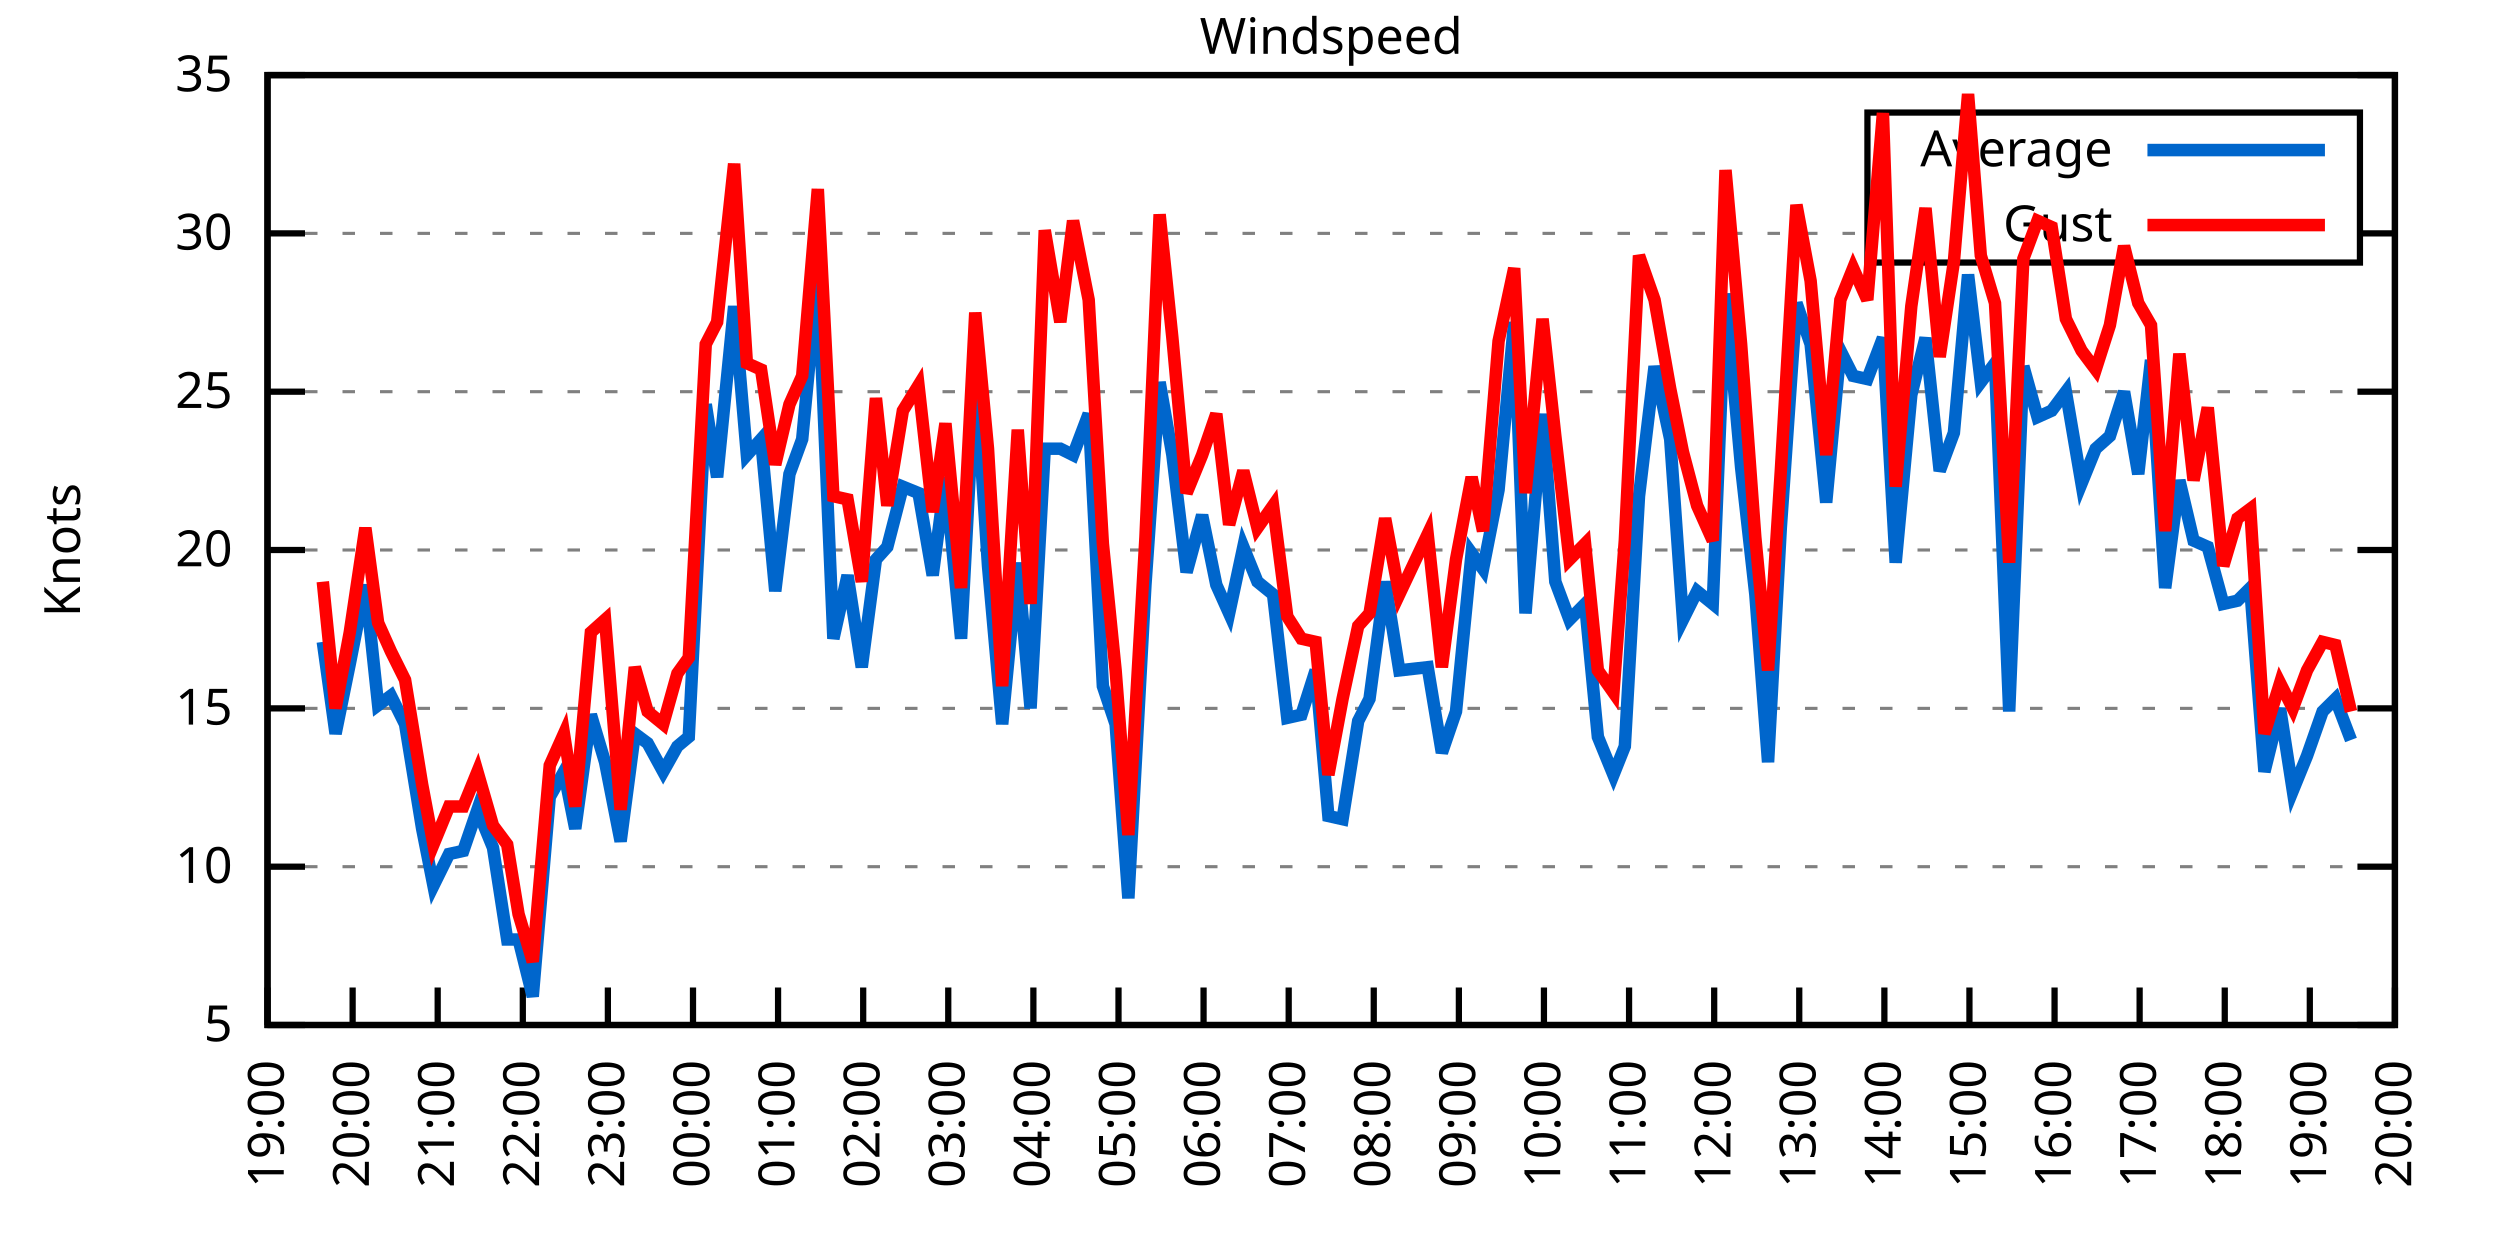
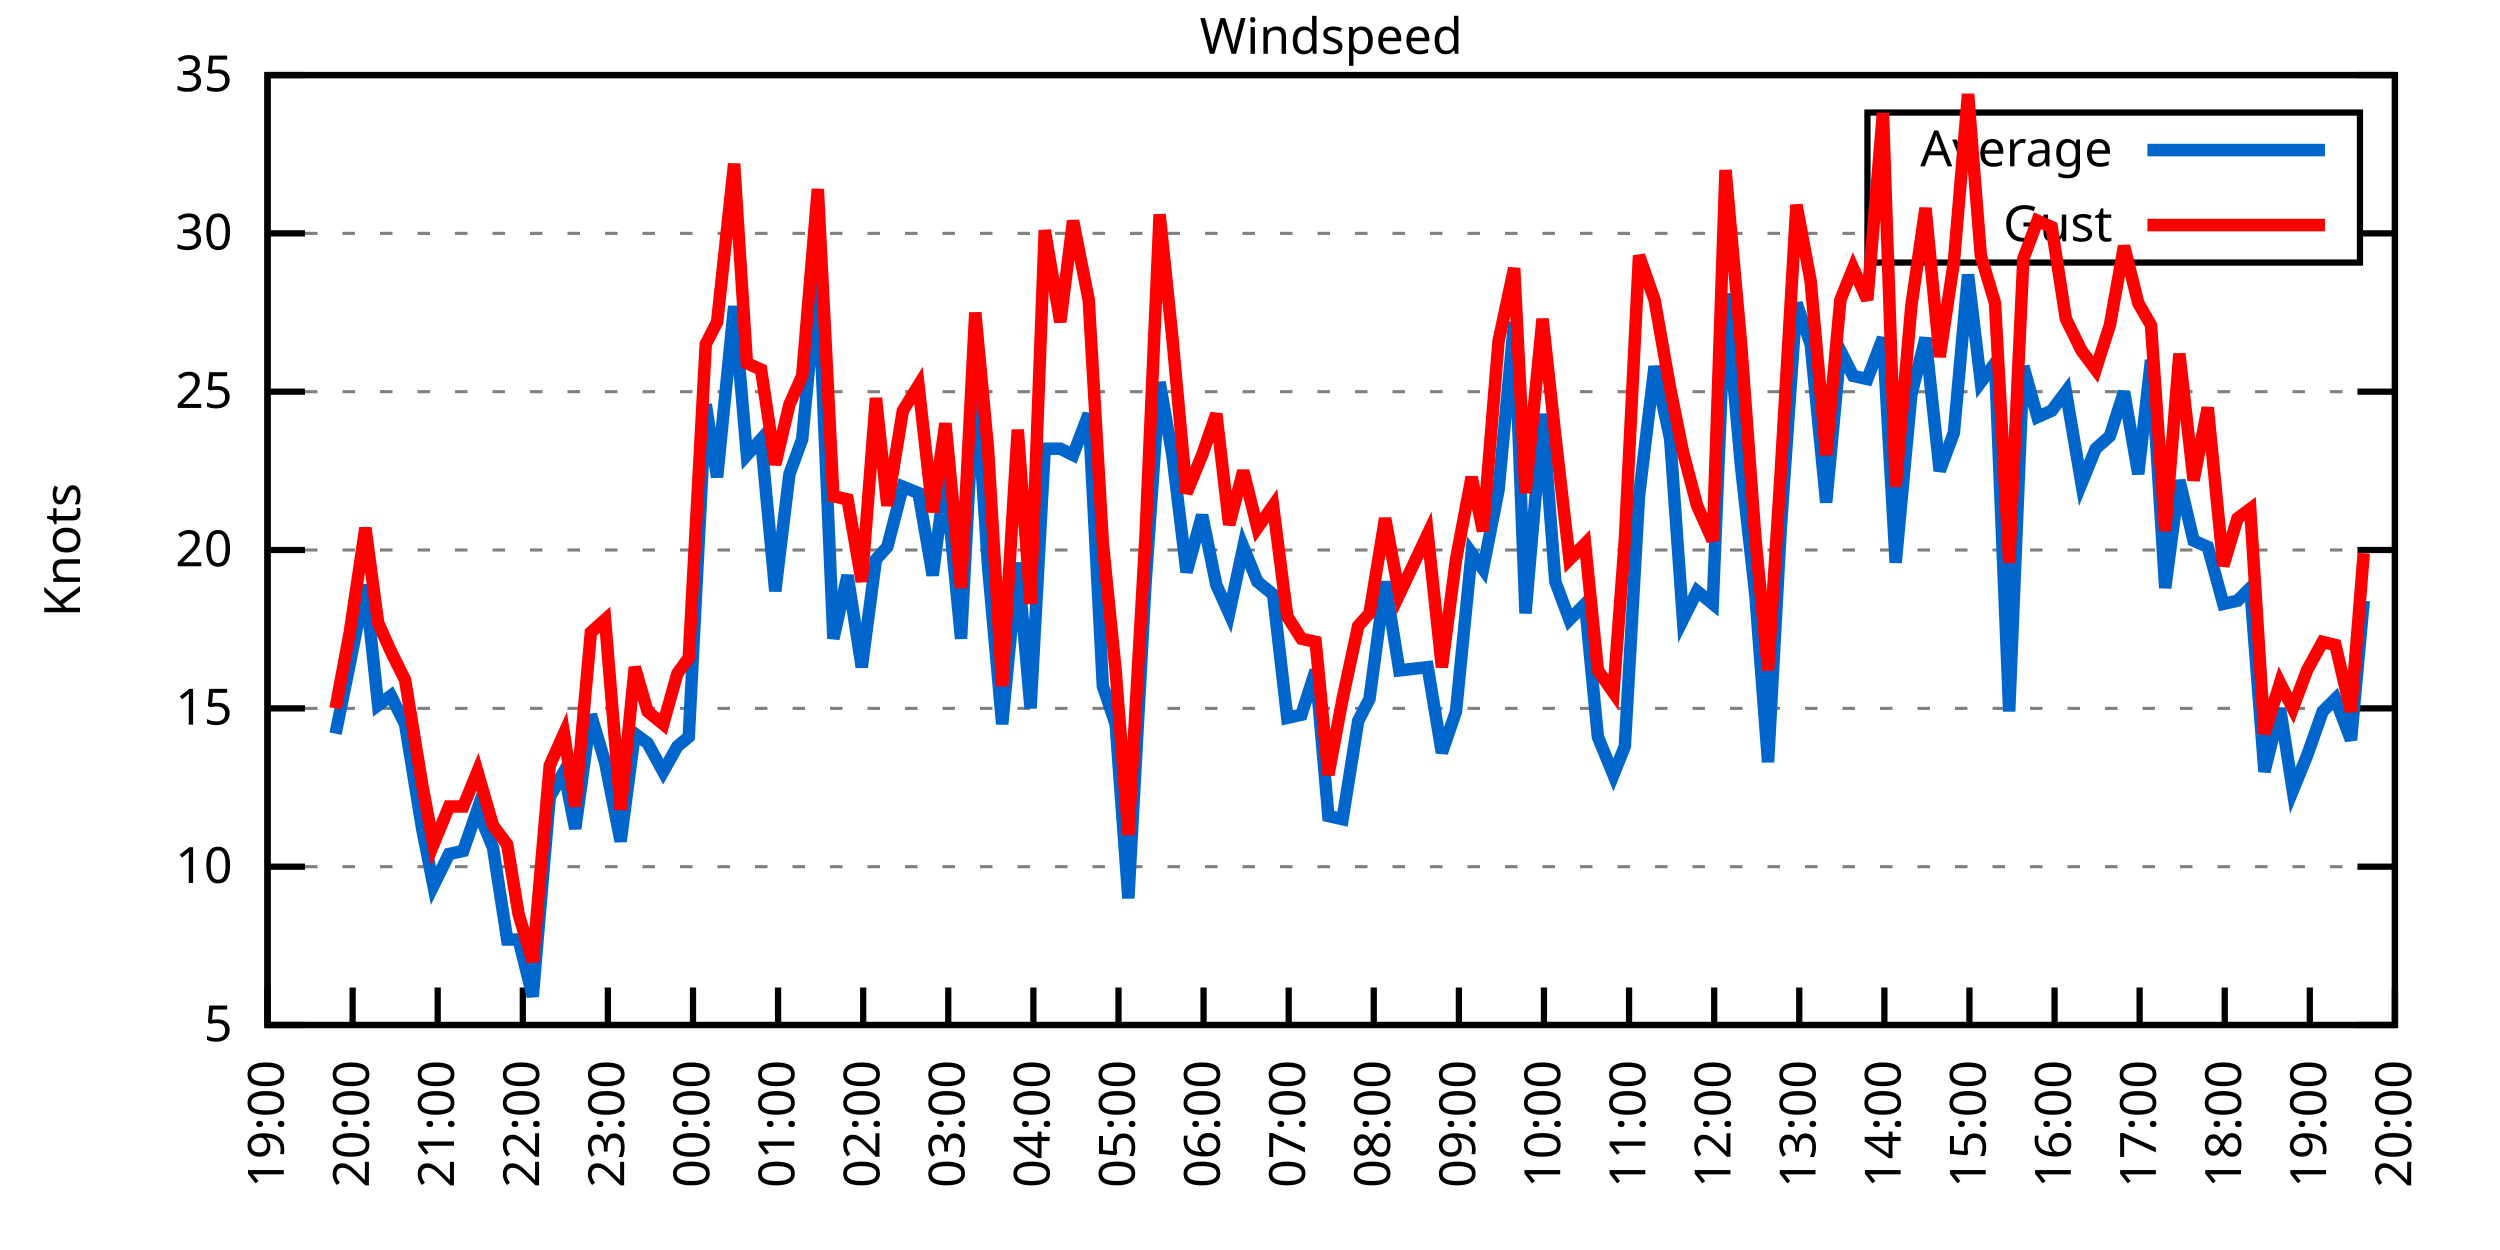
<svg xmlns="http://www.w3.org/2000/svg" xmlns:xlink="http://www.w3.org/1999/xlink" width="400" height="200" viewBox="0 0 400 200">
  <g id="gnuplot_canvas">
    <rect x="0" y="0" width="400" height="200" fill="none" />
    <defs>
      <circle id="gpDot" r="0.5" stroke-width="0.5" stroke="currentColor" />
      <path id="gpPt0" stroke-width="0.333" stroke="currentColor" d="M-1,0 h2 M0,-1 v2" />
      <path id="gpPt1" stroke-width="0.333" stroke="currentColor" d="M-1,-1 L1,1 M1,-1 L-1,1" />
      <path id="gpPt2" stroke-width="0.333" stroke="currentColor" d="M-1,0 L1,0 M0,-1 L0,1 M-1,-1 L1,1 M-1,1 L1,-1" />
      <rect id="gpPt3" stroke-width="0.333" stroke="currentColor" x="-1" y="-1" width="2" height="2" />
      <rect id="gpPt4" stroke-width="0.333" stroke="currentColor" fill="currentColor" x="-1" y="-1" width="2" height="2" />
      <circle id="gpPt5" stroke-width="0.333" stroke="currentColor" cx="0" cy="0" r="1" />
      <use xlink:href="#gpPt5" id="gpPt6" fill="currentColor" stroke="none" />
      <path id="gpPt7" stroke-width="0.333" stroke="currentColor" d="M0,-1.33 L-1.33,0.67 L1.33,0.67 z" />
      <use xlink:href="#gpPt7" id="gpPt8" fill="currentColor" stroke="none" />
      <use xlink:href="#gpPt7" id="gpPt9" stroke="currentColor" transform="rotate(180)" />
      <use xlink:href="#gpPt9" id="gpPt10" fill="currentColor" stroke="none" />
      <use xlink:href="#gpPt3" id="gpPt11" stroke="currentColor" transform="rotate(45)" />
      <use xlink:href="#gpPt11" id="gpPt12" fill="currentColor" stroke="none" />
      <path id="gpPt13" stroke-width="0.333" stroke="currentColor" d="M0,1.330 L1.265,0.411 L0.782,-1.067 L-0.782,-1.076 L-1.265,0.411 z" />
      <use xlink:href="#gpPt13" id="gpPt14" fill="currentColor" stroke="none" />
      <filter id="textbox" filterUnits="objectBoundingBox" x="0" y="0" height="1" width="1">
        <feFlood flood-color="white" flood-opacity="1" result="bgnd" />
        <feComposite in="SourceGraphic" in2="bgnd" operator="atop" />
      </filter>
      <filter id="greybox" filterUnits="objectBoundingBox" x="0" y="0" height="1" width="1">
        <feFlood flood-color="lightgrey" flood-opacity="1" result="grey" />
        <feComposite in="SourceGraphic" in2="grey" operator="atop" />
      </filter>
    </defs>
    <g fill="none" color="white" stroke="currentColor" stroke-width="1.00" stroke-linecap="butt" stroke-linejoin="miter">
</g>
    <g fill="none" color="black" stroke="currentColor" stroke-width="1.00" stroke-linecap="butt" stroke-linejoin="miter">
      <g stroke="none" shape-rendering="crispEdges">
        <polygon fill="rgb(255, 255, 255)" points="42.80,164.00 383.18,164.00 383.18,12.02 42.80,12.02 " />
      </g>
    </g>
    <g fill="none" color="black" stroke="currentColor" stroke-width="1.00" stroke-linecap="butt" stroke-linejoin="miter">
</g>
    <g fill="none" color="black" stroke="black" stroke-width="0.50" stroke-linecap="butt" stroke-linejoin="miter">
</g>
    <g fill="none" color="gray" stroke="currentColor" stroke-width="0.50" stroke-linecap="butt" stroke-linejoin="miter">
      <path stroke="gray" stroke-dasharray="2,4" class="gridline" d="M42.80,164.00 L383.19,164.00  " />
    </g>
    <g fill="none" color="gray" stroke="gray" stroke-width="1.00" stroke-linecap="butt" stroke-linejoin="miter">
</g>
    <g fill="none" color="black" stroke="currentColor" stroke-width="1.00" stroke-linecap="butt" stroke-linejoin="miter">
      <path stroke="black" d="M42.80,164.00 L48.80,164.00 M383.19,164.00 L377.19,164.00  " />
      <g transform="translate(37.20,166.60)" stroke="none" fill="black" font-family="Sans" font-size="8.00" text-anchor="end">
        <text>
          <tspan font-family="Sans"> 5</tspan>
        </text>
      </g>
    </g>
    <g fill="none" color="black" stroke="currentColor" stroke-width="1.00" stroke-linecap="butt" stroke-linejoin="miter">
</g>
    <g fill="none" color="black" stroke="black" stroke-width="0.50" stroke-linecap="butt" stroke-linejoin="miter">
</g>
    <g fill="none" color="gray" stroke="currentColor" stroke-width="0.50" stroke-linecap="butt" stroke-linejoin="miter">
      <path stroke="gray" stroke-dasharray="2,4" class="gridline" d="M42.80,138.67 L383.19,138.67  " />
    </g>
    <g fill="none" color="gray" stroke="gray" stroke-width="1.00" stroke-linecap="butt" stroke-linejoin="miter">
</g>
    <g fill="none" color="black" stroke="currentColor" stroke-width="1.00" stroke-linecap="butt" stroke-linejoin="miter">
      <path stroke="black" d="M42.80,138.67 L48.80,138.67 M383.19,138.67 L377.19,138.67  " />
      <g transform="translate(37.20,141.27)" stroke="none" fill="black" font-family="Sans" font-size="8.00" text-anchor="end">
        <text>
          <tspan font-family="Sans"> 10</tspan>
        </text>
      </g>
    </g>
    <g fill="none" color="black" stroke="currentColor" stroke-width="1.00" stroke-linecap="butt" stroke-linejoin="miter">
</g>
    <g fill="none" color="black" stroke="black" stroke-width="0.50" stroke-linecap="butt" stroke-linejoin="miter">
</g>
    <g fill="none" color="gray" stroke="currentColor" stroke-width="0.50" stroke-linecap="butt" stroke-linejoin="miter">
      <path stroke="gray" stroke-dasharray="2,4" class="gridline" d="M42.80,113.34 L383.19,113.34  " />
    </g>
    <g fill="none" color="gray" stroke="gray" stroke-width="1.00" stroke-linecap="butt" stroke-linejoin="miter">
</g>
    <g fill="none" color="black" stroke="currentColor" stroke-width="1.00" stroke-linecap="butt" stroke-linejoin="miter">
      <path stroke="black" d="M42.80,113.34 L48.80,113.34 M383.19,113.34 L377.19,113.34  " />
      <g transform="translate(37.20,115.94)" stroke="none" fill="black" font-family="Sans" font-size="8.00" text-anchor="end">
        <text>
          <tspan font-family="Sans"> 15</tspan>
        </text>
      </g>
    </g>
    <g fill="none" color="black" stroke="currentColor" stroke-width="1.00" stroke-linecap="butt" stroke-linejoin="miter">
</g>
    <g fill="none" color="black" stroke="black" stroke-width="0.50" stroke-linecap="butt" stroke-linejoin="miter">
</g>
    <g fill="none" color="gray" stroke="currentColor" stroke-width="0.50" stroke-linecap="butt" stroke-linejoin="miter">
      <path stroke="gray" stroke-dasharray="2,4" class="gridline" d="M42.80,88.00 L383.19,88.00  " />
    </g>
    <g fill="none" color="gray" stroke="gray" stroke-width="1.00" stroke-linecap="butt" stroke-linejoin="miter">
</g>
    <g fill="none" color="black" stroke="currentColor" stroke-width="1.00" stroke-linecap="butt" stroke-linejoin="miter">
      <path stroke="black" d="M42.80,88.00 L48.80,88.00 M383.19,88.00 L377.19,88.00  " />
      <g transform="translate(37.20,90.60)" stroke="none" fill="black" font-family="Sans" font-size="8.00" text-anchor="end">
        <text>
          <tspan font-family="Sans"> 20</tspan>
        </text>
      </g>
    </g>
    <g fill="none" color="black" stroke="currentColor" stroke-width="1.00" stroke-linecap="butt" stroke-linejoin="miter">
</g>
    <g fill="none" color="black" stroke="black" stroke-width="0.50" stroke-linecap="butt" stroke-linejoin="miter">
</g>
    <g fill="none" color="gray" stroke="currentColor" stroke-width="0.50" stroke-linecap="butt" stroke-linejoin="miter">
      <path stroke="gray" stroke-dasharray="2,4" class="gridline" d="M42.80,62.67 L383.19,62.67  " />
    </g>
    <g fill="none" color="gray" stroke="gray" stroke-width="1.00" stroke-linecap="butt" stroke-linejoin="miter">
</g>
    <g fill="none" color="black" stroke="currentColor" stroke-width="1.00" stroke-linecap="butt" stroke-linejoin="miter">
      <path stroke="black" d="M42.80,62.67 L48.80,62.67 M383.19,62.67 L377.19,62.67  " />
      <g transform="translate(37.20,65.27)" stroke="none" fill="black" font-family="Sans" font-size="8.00" text-anchor="end">
        <text>
          <tspan font-family="Sans"> 25</tspan>
        </text>
      </g>
    </g>
    <g fill="none" color="black" stroke="currentColor" stroke-width="1.00" stroke-linecap="butt" stroke-linejoin="miter">
</g>
    <g fill="none" color="black" stroke="black" stroke-width="0.50" stroke-linecap="butt" stroke-linejoin="miter">
</g>
    <g fill="none" color="gray" stroke="currentColor" stroke-width="0.50" stroke-linecap="butt" stroke-linejoin="miter">
      <path stroke="gray" stroke-dasharray="2,4" class="gridline" d="M42.80,37.34 L298.79,37.34 M377.59,37.34 L383.19,37.34  " />
    </g>
    <g fill="none" color="gray" stroke="gray" stroke-width="1.00" stroke-linecap="butt" stroke-linejoin="miter">
</g>
    <g fill="none" color="black" stroke="currentColor" stroke-width="1.00" stroke-linecap="butt" stroke-linejoin="miter">
      <path stroke="black" d="M42.80,37.34 L48.80,37.34 M383.19,37.34 L377.19,37.34  " />
      <g transform="translate(37.20,39.94)" stroke="none" fill="black" font-family="Sans" font-size="8.00" text-anchor="end">
        <text>
          <tspan font-family="Sans"> 30</tspan>
        </text>
      </g>
    </g>
    <g fill="none" color="black" stroke="currentColor" stroke-width="1.00" stroke-linecap="butt" stroke-linejoin="miter">
</g>
    <g fill="none" color="black" stroke="black" stroke-width="0.50" stroke-linecap="butt" stroke-linejoin="miter">
</g>
    <g fill="none" color="gray" stroke="currentColor" stroke-width="0.50" stroke-linecap="butt" stroke-linejoin="miter">
      <path stroke="gray" stroke-dasharray="2,4" class="gridline" d="M42.80,12.01 L383.19,12.01  " />
    </g>
    <g fill="none" color="gray" stroke="gray" stroke-width="1.00" stroke-linecap="butt" stroke-linejoin="miter">
</g>
    <g fill="none" color="black" stroke="currentColor" stroke-width="1.00" stroke-linecap="butt" stroke-linejoin="miter">
      <path stroke="black" d="M42.80,12.01 L48.80,12.01 M383.19,12.01 L377.19,12.01  " />
      <g transform="translate(37.20,14.61)" stroke="none" fill="black" font-family="Sans" font-size="8.00" text-anchor="end">
        <text>
          <tspan font-family="Sans"> 35</tspan>
        </text>
      </g>
    </g>
    <g fill="none" color="black" stroke="currentColor" stroke-width="1.00" stroke-linecap="butt" stroke-linejoin="miter">
      <path stroke="black" d="M42.80,164.00 L42.80,158.00  " />
      <g transform="translate(45.40,169.60) rotate(270.00)" stroke="none" fill="black" font-family="Sans" font-size="8.00" text-anchor="end">
        <text>
          <tspan font-family="Sans">19:00</tspan>
        </text>
      </g>
    </g>
    <g fill="none" color="black" stroke="currentColor" stroke-width="1.00" stroke-linecap="butt" stroke-linejoin="miter">
      <path stroke="black" d="M56.42,164.00 L56.42,158.00  " />
      <g transform="translate(59.02,169.60) rotate(270.00)" stroke="none" fill="black" font-family="Sans" font-size="8.00" text-anchor="end">
        <text>
          <tspan font-family="Sans">20:00</tspan>
        </text>
      </g>
    </g>
    <g fill="none" color="black" stroke="currentColor" stroke-width="1.00" stroke-linecap="butt" stroke-linejoin="miter">
      <path stroke="black" d="M70.03,164.00 L70.03,158.00  " />
      <g transform="translate(72.63,169.60) rotate(270.00)" stroke="none" fill="black" font-family="Sans" font-size="8.00" text-anchor="end">
        <text>
          <tspan font-family="Sans">21:00</tspan>
        </text>
      </g>
    </g>
    <g fill="none" color="black" stroke="currentColor" stroke-width="1.00" stroke-linecap="butt" stroke-linejoin="miter">
      <path stroke="black" d="M83.65,164.00 L83.65,158.00  " />
      <g transform="translate(86.25,169.60) rotate(270.00)" stroke="none" fill="black" font-family="Sans" font-size="8.00" text-anchor="end">
        <text>
          <tspan font-family="Sans">22:00</tspan>
        </text>
      </g>
    </g>
    <g fill="none" color="black" stroke="currentColor" stroke-width="1.00" stroke-linecap="butt" stroke-linejoin="miter">
      <path stroke="black" d="M97.26,164.00 L97.26,158.00  " />
      <g transform="translate(99.86,169.60) rotate(270.00)" stroke="none" fill="black" font-family="Sans" font-size="8.00" text-anchor="end">
        <text>
          <tspan font-family="Sans">23:00</tspan>
        </text>
      </g>
    </g>
    <g fill="none" color="black" stroke="currentColor" stroke-width="1.00" stroke-linecap="butt" stroke-linejoin="miter">
      <path stroke="black" d="M110.88,164.00 L110.88,158.00  " />
      <g transform="translate(113.48,169.60) rotate(270.00)" stroke="none" fill="black" font-family="Sans" font-size="8.00" text-anchor="end">
        <text>
          <tspan font-family="Sans">00:00</tspan>
        </text>
      </g>
    </g>
    <g fill="none" color="black" stroke="currentColor" stroke-width="1.00" stroke-linecap="butt" stroke-linejoin="miter">
      <path stroke="black" d="M124.49,164.00 L124.49,158.00  " />
      <g transform="translate(127.09,169.60) rotate(270.00)" stroke="none" fill="black" font-family="Sans" font-size="8.00" text-anchor="end">
        <text>
          <tspan font-family="Sans">01:00</tspan>
        </text>
      </g>
    </g>
    <g fill="none" color="black" stroke="currentColor" stroke-width="1.00" stroke-linecap="butt" stroke-linejoin="miter">
      <path stroke="black" d="M138.11,164.00 L138.11,158.00  " />
      <g transform="translate(140.71,169.60) rotate(270.00)" stroke="none" fill="black" font-family="Sans" font-size="8.00" text-anchor="end">
        <text>
          <tspan font-family="Sans">02:00</tspan>
        </text>
      </g>
    </g>
    <g fill="none" color="black" stroke="currentColor" stroke-width="1.00" stroke-linecap="butt" stroke-linejoin="miter">
      <path stroke="black" d="M151.72,164.00 L151.72,158.00  " />
      <g transform="translate(154.32,169.60) rotate(270.00)" stroke="none" fill="black" font-family="Sans" font-size="8.00" text-anchor="end">
        <text>
          <tspan font-family="Sans">03:00</tspan>
        </text>
      </g>
    </g>
    <g fill="none" color="black" stroke="currentColor" stroke-width="1.00" stroke-linecap="butt" stroke-linejoin="miter">
      <path stroke="black" d="M165.34,164.00 L165.34,158.00  " />
      <g transform="translate(167.94,169.60) rotate(270.00)" stroke="none" fill="black" font-family="Sans" font-size="8.00" text-anchor="end">
        <text>
          <tspan font-family="Sans">04:00</tspan>
        </text>
      </g>
    </g>
    <g fill="none" color="black" stroke="currentColor" stroke-width="1.00" stroke-linecap="butt" stroke-linejoin="miter">
      <path stroke="black" d="M178.96,164.00 L178.96,158.00  " />
      <g transform="translate(181.56,169.60) rotate(270.00)" stroke="none" fill="black" font-family="Sans" font-size="8.00" text-anchor="end">
        <text>
          <tspan font-family="Sans">05:00</tspan>
        </text>
      </g>
    </g>
    <g fill="none" color="black" stroke="currentColor" stroke-width="1.00" stroke-linecap="butt" stroke-linejoin="miter">
      <path stroke="black" d="M192.57,164.00 L192.57,158.00  " />
      <g transform="translate(195.17,169.60) rotate(270.00)" stroke="none" fill="black" font-family="Sans" font-size="8.00" text-anchor="end">
        <text>
          <tspan font-family="Sans">06:00</tspan>
        </text>
      </g>
    </g>
    <g fill="none" color="black" stroke="currentColor" stroke-width="1.00" stroke-linecap="butt" stroke-linejoin="miter">
      <path stroke="black" d="M206.19,164.00 L206.19,158.00  " />
      <g transform="translate(208.79,169.60) rotate(270.00)" stroke="none" fill="black" font-family="Sans" font-size="8.00" text-anchor="end">
        <text>
          <tspan font-family="Sans">07:00</tspan>
        </text>
      </g>
    </g>
    <g fill="none" color="black" stroke="currentColor" stroke-width="1.00" stroke-linecap="butt" stroke-linejoin="miter">
      <path stroke="black" d="M219.80,164.00 L219.80,158.00  " />
      <g transform="translate(222.40,169.60) rotate(270.00)" stroke="none" fill="black" font-family="Sans" font-size="8.00" text-anchor="end">
        <text>
          <tspan font-family="Sans">08:00</tspan>
        </text>
      </g>
    </g>
    <g fill="none" color="black" stroke="currentColor" stroke-width="1.00" stroke-linecap="butt" stroke-linejoin="miter">
      <path stroke="black" d="M233.42,164.00 L233.42,158.00  " />
      <g transform="translate(236.02,169.60) rotate(270.00)" stroke="none" fill="black" font-family="Sans" font-size="8.00" text-anchor="end">
        <text>
          <tspan font-family="Sans">09:00</tspan>
        </text>
      </g>
    </g>
    <g fill="none" color="black" stroke="currentColor" stroke-width="1.00" stroke-linecap="butt" stroke-linejoin="miter">
      <path stroke="black" d="M247.03,164.00 L247.03,158.00  " />
      <g transform="translate(249.63,169.60) rotate(270.00)" stroke="none" fill="black" font-family="Sans" font-size="8.00" text-anchor="end">
        <text>
          <tspan font-family="Sans">10:00</tspan>
        </text>
      </g>
    </g>
    <g fill="none" color="black" stroke="currentColor" stroke-width="1.00" stroke-linecap="butt" stroke-linejoin="miter">
      <path stroke="black" d="M260.65,164.00 L260.65,158.00  " />
      <g transform="translate(263.25,169.60) rotate(270.00)" stroke="none" fill="black" font-family="Sans" font-size="8.00" text-anchor="end">
        <text>
          <tspan font-family="Sans">11:00</tspan>
        </text>
      </g>
    </g>
    <g fill="none" color="black" stroke="currentColor" stroke-width="1.00" stroke-linecap="butt" stroke-linejoin="miter">
      <path stroke="black" d="M274.27,164.00 L274.27,158.00  " />
      <g transform="translate(276.87,169.60) rotate(270.00)" stroke="none" fill="black" font-family="Sans" font-size="8.00" text-anchor="end">
        <text>
          <tspan font-family="Sans">12:00</tspan>
        </text>
      </g>
    </g>
    <g fill="none" color="black" stroke="currentColor" stroke-width="1.00" stroke-linecap="butt" stroke-linejoin="miter">
      <path stroke="black" d="M287.88,164.00 L287.88,158.00  " />
      <g transform="translate(290.48,169.60) rotate(270.00)" stroke="none" fill="black" font-family="Sans" font-size="8.00" text-anchor="end">
        <text>
          <tspan font-family="Sans">13:00</tspan>
        </text>
      </g>
    </g>
    <g fill="none" color="black" stroke="currentColor" stroke-width="1.00" stroke-linecap="butt" stroke-linejoin="miter">
      <path stroke="black" d="M301.50,164.00 L301.50,158.00  " />
      <g transform="translate(304.10,169.60) rotate(270.00)" stroke="none" fill="black" font-family="Sans" font-size="8.00" text-anchor="end">
        <text>
          <tspan font-family="Sans">14:00</tspan>
        </text>
      </g>
    </g>
    <g fill="none" color="black" stroke="currentColor" stroke-width="1.00" stroke-linecap="butt" stroke-linejoin="miter">
      <path stroke="black" d="M315.11,164.00 L315.11,158.00  " />
      <g transform="translate(317.71,169.60) rotate(270.00)" stroke="none" fill="black" font-family="Sans" font-size="8.00" text-anchor="end">
        <text>
          <tspan font-family="Sans">15:00</tspan>
        </text>
      </g>
    </g>
    <g fill="none" color="black" stroke="currentColor" stroke-width="1.00" stroke-linecap="butt" stroke-linejoin="miter">
      <path stroke="black" d="M328.73,164.00 L328.73,158.00  " />
      <g transform="translate(331.33,169.60) rotate(270.00)" stroke="none" fill="black" font-family="Sans" font-size="8.00" text-anchor="end">
        <text>
          <tspan font-family="Sans">16:00</tspan>
        </text>
      </g>
    </g>
    <g fill="none" color="black" stroke="currentColor" stroke-width="1.00" stroke-linecap="butt" stroke-linejoin="miter">
      <path stroke="black" d="M342.34,164.00 L342.34,158.00  " />
      <g transform="translate(344.94,169.60) rotate(270.00)" stroke="none" fill="black" font-family="Sans" font-size="8.00" text-anchor="end">
        <text>
          <tspan font-family="Sans">17:00</tspan>
        </text>
      </g>
    </g>
    <g fill="none" color="black" stroke="currentColor" stroke-width="1.00" stroke-linecap="butt" stroke-linejoin="miter">
      <path stroke="black" d="M355.96,164.00 L355.96,158.00  " />
      <g transform="translate(358.56,169.60) rotate(270.00)" stroke="none" fill="black" font-family="Sans" font-size="8.00" text-anchor="end">
        <text>
          <tspan font-family="Sans">18:00</tspan>
        </text>
      </g>
    </g>
    <g fill="none" color="black" stroke="currentColor" stroke-width="1.00" stroke-linecap="butt" stroke-linejoin="miter">
      <path stroke="black" d="M369.57,164.00 L369.57,158.00  " />
      <g transform="translate(372.17,169.60) rotate(270.00)" stroke="none" fill="black" font-family="Sans" font-size="8.00" text-anchor="end">
        <text>
          <tspan font-family="Sans">19:00</tspan>
        </text>
      </g>
    </g>
    <g fill="none" color="black" stroke="currentColor" stroke-width="1.00" stroke-linecap="butt" stroke-linejoin="miter">
      <path stroke="black" d="M383.19,164.00 L383.19,158.00  " />
      <g transform="translate(385.79,169.60) rotate(270.00)" stroke="none" fill="black" font-family="Sans" font-size="8.00" text-anchor="end">
        <text>
          <tspan font-family="Sans">20:00</tspan>
        </text>
      </g>
    </g>
    <g fill="none" color="black" stroke="currentColor" stroke-width="1.00" stroke-linecap="butt" stroke-linejoin="miter">
</g>
    <g fill="none" color="black" stroke="currentColor" stroke-width="1.00" stroke-linecap="butt" stroke-linejoin="miter">
      <path stroke="black" d="M42.80,12.01 L42.80,164.00 L383.19,164.00 L383.19,12.01 L42.80,12.01 Z  " />
    </g>
    <g fill="none" color="black" stroke="currentColor" stroke-width="1.00" stroke-linecap="butt" stroke-linejoin="miter">
</g>
    <g fill="none" color="black" stroke="currentColor" stroke-width="1.00" stroke-linecap="butt" stroke-linejoin="miter">
      <path stroke="black" d="M298.79,42.01 L298.79,18.01 L377.59,18.01 L377.59,42.01 L298.79,42.01 Z  " />
    </g>
    <g id="Windspeed_plot_1">
      <g fill="none" color="white" stroke="black" stroke-width="2.00" stroke-linecap="butt" stroke-linejoin="miter">
</g>
      <g fill="none" color="black" stroke="currentColor" stroke-width="2.00" stroke-linecap="butt" stroke-linejoin="miter">
        <g transform="translate(337.99,26.61)" stroke="none" fill="black" font-family="Sans" font-size="8.00" text-anchor="end">
          <text>
            <tspan font-family="Sans">Average</tspan>
          </text>
        </g>
      </g>
      <g fill="none" color="black" stroke="currentColor" stroke-width="2.00" stroke-linecap="butt" stroke-linejoin="miter">
-         <path stroke="rgb(  0, 102, 204)" d="M343.59,24.01 L371.99,24.01 M51.65,102.70 L53.69,117.39 L55.96,106.24 L58.46,93.58 L60.50,112.83 L62.54,111.31   L64.81,115.87 L67.54,132.59 L69.35,141.71 L71.85,136.64 L74.12,136.14 L76.39,129.55 L78.88,135.63 L81.15,150.32   L82.97,150.32 L85.24,159.44 L87.96,127.52 L90.23,123.47 L92.04,132.59 L94.54,114.35 L96.81,121.95 L99.30,134.62   L101.57,117.39 L103.62,118.91 L106.11,123.47 L108.38,119.42 L110.20,117.90 L112.92,64.70 L114.74,76.35 L117.46,48.99   L119.50,72.81 L121.77,70.27 L124.04,94.59 L126.31,75.85 L128.35,70.27 L130.85,43.93 L133.34,102.19 L135.61,92.06   L137.88,106.75 L140.15,89.52 L141.97,87.50 L144.46,77.87 L146.96,78.89 L149.23,92.06 L151.27,76.35 L153.77,102.19   L156.04,59.13 L158.08,90.54 L160.35,115.87 L162.84,90.03 L164.89,113.34 L167.16,71.79 L169.65,71.79 L171.69,72.81   L174.19,66.22 L176.46,109.79 L178.50,115.87 L180.54,143.73 L183.27,93.58 L185.54,61.15 L187.58,72.81 L189.85,91.55   L192.34,82.43 L194.61,93.58 L196.66,98.14 L198.93,87.50 L201.19,93.07 L203.69,95.10 L205.96,114.86 L208.23,114.35   L210.50,107.26 L212.54,130.56 L214.81,131.07 L217.31,115.36 L219.12,111.82 L221.62,93.07 L223.89,107.26 L228.43,106.75   L230.70,120.43 L232.96,113.84 L235.46,88.51 L237.28,91.04 L239.77,78.38 L242.27,51.53 L244.08,98.14 L246.81,66.22   L248.85,93.07 L251.12,99.15 L253.61,96.62 L255.66,117.90 L258.15,123.98 L259.97,119.42 L262.24,79.39 L264.73,58.62   L267.23,70.27 L269.27,99.15 L271.54,94.59 L274.04,96.62 L276.08,46.97 L278.58,74.83 L280.85,95.10 L282.89,121.95   L284.93,84.46 L287.43,48.49 L289.70,55.07 L292.19,80.41 L294.46,56.09 L296.50,60.14 L298.77,60.65 L301.27,54.06   L303.31,90.03 L305.81,63.18 L308.08,54.06 L310.35,75.34 L312.62,69.26 L314.89,43.93 L316.93,61.15 L319.20,58.11   L321.47,113.84 L323.74,58.62 L326.00,66.73 L328.27,65.71 L330.54,62.67 L333.04,77.37 L335.31,71.79 L337.58,69.77   L339.85,62.67 L342.12,75.85 L344.16,57.61 L346.43,94.08 L348.70,76.86 L350.97,86.49 L353.24,87.50 L355.73,96.62   L358.00,96.11 L360.04,94.08 L362.31,123.47 L364.81,113.34 L366.85,126.51 L369.12,120.94 L371.62,113.84 L373.66,111.82   L376.16,118.40  " />
+         <path stroke="rgb(  0, 102, 204)" d="M343.59,24.01 L371.99,24.01 M53.69,117.39 L55.96,106.24 L58.46,93.58 L60.50,112.83 L62.54,111.31 L64.81,115.87   L67.54,132.59 L69.35,141.71 L71.85,136.64 L74.12,136.14 L76.39,129.55 L78.88,135.63 L81.15,150.32 L82.97,150.32   L85.24,159.44 L87.96,127.52 L90.23,123.47 L92.04,132.59 L94.54,114.35 L96.81,121.95 L99.30,134.62 L101.57,117.39   L103.62,118.91 L106.11,123.47 L108.38,119.42 L110.20,117.90 L112.92,64.70 L114.74,76.35 L117.46,48.99 L119.50,72.81   L121.77,70.27 L124.04,94.59 L126.31,75.85 L128.35,70.27 L130.85,43.93 L133.34,102.19 L135.61,92.06 L137.88,106.75   L140.15,89.52 L141.97,87.50 L144.46,77.87 L146.96,78.89 L149.23,92.06 L151.27,76.35 L153.77,102.19 L156.04,59.13   L158.08,90.54 L160.35,115.87 L162.84,90.03 L164.89,113.34 L167.16,71.79 L169.65,71.79 L171.69,72.81 L174.19,66.22   L176.46,109.79 L178.50,115.87 L180.54,143.73 L183.27,93.58 L185.54,61.15 L187.58,72.81 L189.85,91.55 L192.34,82.43   L194.61,93.58 L196.66,98.14 L198.93,87.50 L201.19,93.07 L203.69,95.10 L205.96,114.86 L208.23,114.35 L210.50,107.26   L212.54,130.56 L214.81,131.07 L217.31,115.36 L219.12,111.82 L221.62,93.07 L223.89,107.26 L228.43,106.75 L230.70,120.43   L232.96,113.84 L235.46,88.51 L237.28,91.04 L239.77,78.38 L242.27,51.53 L244.08,98.14 L246.81,66.22 L248.85,93.07   L251.12,99.15 L253.61,96.62 L255.66,117.90 L258.15,123.98 L259.97,119.42 L262.24,79.39 L264.73,58.62 L267.23,70.27   L269.27,99.15 L271.54,94.59 L274.04,96.62 L276.08,46.97 L278.58,74.83 L280.85,95.10 L282.89,121.95 L284.93,84.46   L287.43,48.49 L289.70,55.07 L292.19,80.41 L294.46,56.09 L296.50,60.14 L298.77,60.65 L301.27,54.06 L303.31,90.03   L305.81,63.18 L308.08,54.06 L310.35,75.34 L312.62,69.26 L314.89,43.93 L316.93,61.15 L319.20,58.11 L321.47,113.84   L323.74,58.62 L326.00,66.73 L328.27,65.71 L330.54,62.67 L333.04,77.37 L335.31,71.79 L337.58,69.77 L339.85,62.67   L342.12,75.85 L344.16,57.61 L346.43,94.08 L348.70,76.86 L350.97,86.49 L353.24,87.50 L355.73,96.62 L358.00,96.11   L360.04,94.08 L362.31,123.47 L364.81,113.34 L366.85,126.51 L369.12,120.94 L371.62,113.84 L373.66,111.82 L376.16,118.40   L378.20,96.11  " />
      </g>
    </g>
    <g id="Windspeed_plot_2">
      <g fill="none" color="black" stroke="currentColor" stroke-width="2.00" stroke-linecap="butt" stroke-linejoin="miter">
        <g transform="translate(337.99,38.61)" stroke="none" fill="black" font-family="Sans" font-size="8.00" text-anchor="end">
          <text>
            <tspan font-family="Sans">Gust</tspan>
          </text>
        </g>
      </g>
      <g fill="none" color="black" stroke="currentColor" stroke-width="2.00" stroke-linecap="butt" stroke-linejoin="miter">
-         <path stroke="rgb(255,   0,   0)" d="M343.59,36.01 L371.99,36.01 M51.65,93.07 L53.69,113.34 L55.96,101.18 L58.46,84.46 L60.50,99.66 L62.54,104.22   L64.81,108.78 L67.54,125.50 L69.35,135.12 L71.85,129.04 L74.12,129.04 L76.39,123.47 L78.88,132.08 L81.15,135.12   L82.97,146.27 L85.24,153.87 L87.96,122.46 L90.23,117.39 L92.04,129.04 L94.54,101.18 L96.81,99.15 L99.30,129.55   L101.57,106.75 L103.62,113.84 L106.11,115.87 L108.38,107.76 L110.20,105.23 L112.92,55.07 L114.74,51.53 L117.46,26.20   L119.50,58.11 L121.77,59.13 L124.04,74.33 L126.31,64.70 L128.35,60.14 L130.85,30.25 L133.34,79.39 L135.61,79.90   L137.88,93.07 L140.15,63.69 L141.97,80.91 L144.46,65.71 L146.96,61.66 L149.23,81.93 L151.27,67.74 L153.77,94.08   L156.04,50.01 L158.08,71.79 L160.35,109.79 L162.84,68.75 L164.89,96.62 L167.16,36.84 L169.65,51.53 L171.69,35.32   L174.19,47.98 L176.46,86.99 L178.50,107.26 L180.54,133.60 L183.27,85.98 L185.54,34.30 L187.58,54.06 L189.85,78.89   L192.34,72.81 L194.61,66.22 L196.66,83.95 L198.93,75.34 L201.19,84.46 L203.69,80.91 L205.96,98.64 L208.23,102.19   L210.50,102.70 L212.54,123.98 L214.81,111.82 L217.31,100.16 L219.12,98.14 L221.62,82.94 L223.89,95.10 L228.43,85.47   L230.70,106.75 L232.96,89.52 L235.46,76.35 L237.28,84.97 L239.77,54.57 L242.27,42.91 L244.08,78.89 L246.81,51.02   L248.85,69.77 L251.12,89.52 L253.61,86.99 L255.66,107.26 L258.15,110.80 L259.97,86.49 L262.24,40.89 L264.73,47.98   L267.23,62.17 L269.27,72.30 L271.54,80.91 L274.04,86.49 L276.08,27.21 L278.58,55.07 L280.85,85.98 L282.89,107.26   L284.93,75.34 L287.43,32.78 L289.70,44.94 L292.19,72.81 L294.46,47.98 L296.50,42.91 L298.77,47.98 L301.27,18.09   L303.31,77.87 L305.81,48.99 L308.08,33.29 L310.35,57.10 L312.62,41.90 L314.89,15.05 L316.93,40.89 L319.20,48.49   L321.47,90.03 L323.74,41.39 L326.00,35.32 L328.27,36.33 L330.54,51.02 L333.04,56.09 L335.31,59.13 L337.58,52.03   L339.85,39.37 L342.12,48.49 L344.16,52.03 L346.43,84.97 L348.70,56.59 L350.97,76.86 L353.24,65.21 L355.73,90.54   L358.00,82.94 L360.04,81.42 L362.31,117.39 L364.81,109.28 L366.85,113.34 L369.12,107.26 L371.62,102.70 L373.66,103.20   L376.16,113.84  " />
+         <path stroke="rgb(255,   0,   0)" d="M343.59,36.01 L371.99,36.01 M53.69,113.34 L55.96,101.18 L58.46,84.46 L60.50,99.66 L62.54,104.22 L64.81,108.78   L67.54,125.50 L69.35,135.12 L71.85,129.04 L74.12,129.04 L76.39,123.47 L78.88,132.08 L81.15,135.12 L82.97,146.27   L85.24,153.87 L87.96,122.46 L90.23,117.39 L92.04,129.04 L94.54,101.18 L96.81,99.15 L99.30,129.55 L101.57,106.75   L103.62,113.84 L106.11,115.87 L108.38,107.76 L110.20,105.23 L112.92,55.07 L114.74,51.53 L117.46,26.20 L119.50,58.11   L121.77,59.13 L124.04,74.33 L126.31,64.70 L128.35,60.14 L130.85,30.25 L133.34,79.39 L135.61,79.90 L137.88,93.07   L140.15,63.69 L141.97,80.91 L144.46,65.71 L146.96,61.66 L149.23,81.93 L151.27,67.74 L153.77,94.08 L156.04,50.01   L158.08,71.79 L160.35,109.79 L162.84,68.75 L164.89,96.62 L167.16,36.84 L169.65,51.53 L171.69,35.32 L174.19,47.98   L176.46,86.99 L178.50,107.26 L180.54,133.60 L183.27,85.98 L185.54,34.30 L187.58,54.06 L189.85,78.89 L192.34,72.81   L194.61,66.22 L196.66,83.95 L198.93,75.34 L201.19,84.46 L203.69,80.91 L205.96,98.64 L208.23,102.19 L210.50,102.70   L212.54,123.98 L214.81,111.82 L217.31,100.16 L219.12,98.14 L221.62,82.94 L223.89,95.10 L228.43,85.47 L230.70,106.75   L232.96,89.52 L235.46,76.35 L237.28,84.97 L239.77,54.57 L242.27,42.91 L244.08,78.89 L246.81,51.02 L248.85,69.77   L251.12,89.52 L253.61,86.99 L255.66,107.26 L258.15,110.80 L259.97,86.49 L262.24,40.89 L264.73,47.98 L267.23,62.17   L269.27,72.30 L271.54,80.91 L274.04,86.49 L276.08,27.21 L278.58,55.07 L280.85,85.98 L282.89,107.26 L284.93,75.34   L287.43,32.78 L289.70,44.94 L292.19,72.81 L294.46,47.98 L296.50,42.91 L298.77,47.98 L301.27,18.09 L303.31,77.87   L305.81,48.99 L308.08,33.29 L310.35,57.10 L312.62,41.90 L314.89,15.05 L316.93,40.89 L319.20,48.49 L321.47,90.03   L323.74,41.39 L326.00,35.32 L328.27,36.33 L330.54,51.02 L333.04,56.09 L335.31,59.13 L337.58,52.03 L339.85,39.37   L342.12,48.49 L344.16,52.03 L346.43,84.97 L348.70,56.59 L350.97,76.86 L353.24,65.21 L355.73,90.54 L358.00,82.94   L360.04,81.42 L362.31,117.39 L364.81,109.28 L366.85,113.34 L369.12,107.26 L371.62,102.70 L373.66,103.20 L376.16,113.84   L378.20,88.51  " />
      </g>
    </g>
    <g fill="none" color="black" stroke="currentColor" stroke-width="2.00" stroke-linecap="butt" stroke-linejoin="miter">
</g>
    <g fill="none" color="black" stroke="black" stroke-width="1.00" stroke-linecap="butt" stroke-linejoin="miter">
</g>
    <g fill="none" color="black" stroke="currentColor" stroke-width="1.00" stroke-linecap="butt" stroke-linejoin="miter">
      <path stroke="black" d="M42.80,12.01 L42.80,164.00 L383.19,164.00 L383.19,12.01 L42.80,12.01 Z  " />
      <g transform="translate(12.80,88.01) rotate(270.00)" stroke="none" fill="black" font-family="Sans" font-size="8.00" text-anchor="middle">
        <text>
          <tspan font-family="Sans">Knots</tspan>
        </text>
      </g>
    </g>
    <g fill="none" color="black" stroke="currentColor" stroke-width="1.00" stroke-linecap="butt" stroke-linejoin="miter">
</g>
    <g fill="none" color="black" stroke="currentColor" stroke-width="1.00" stroke-linecap="butt" stroke-linejoin="miter">
      <g transform="translate(212.99,8.61)" stroke="none" fill="black" font-family="Sans" font-size="8.00" text-anchor="middle">
        <text>
          <tspan font-family="Sans">Windspeed</tspan>
        </text>
      </g>
    </g>
    <g fill="none" color="black" stroke="currentColor" stroke-width="1.00" stroke-linecap="butt" stroke-linejoin="miter">
</g>
  </g>
</svg>
